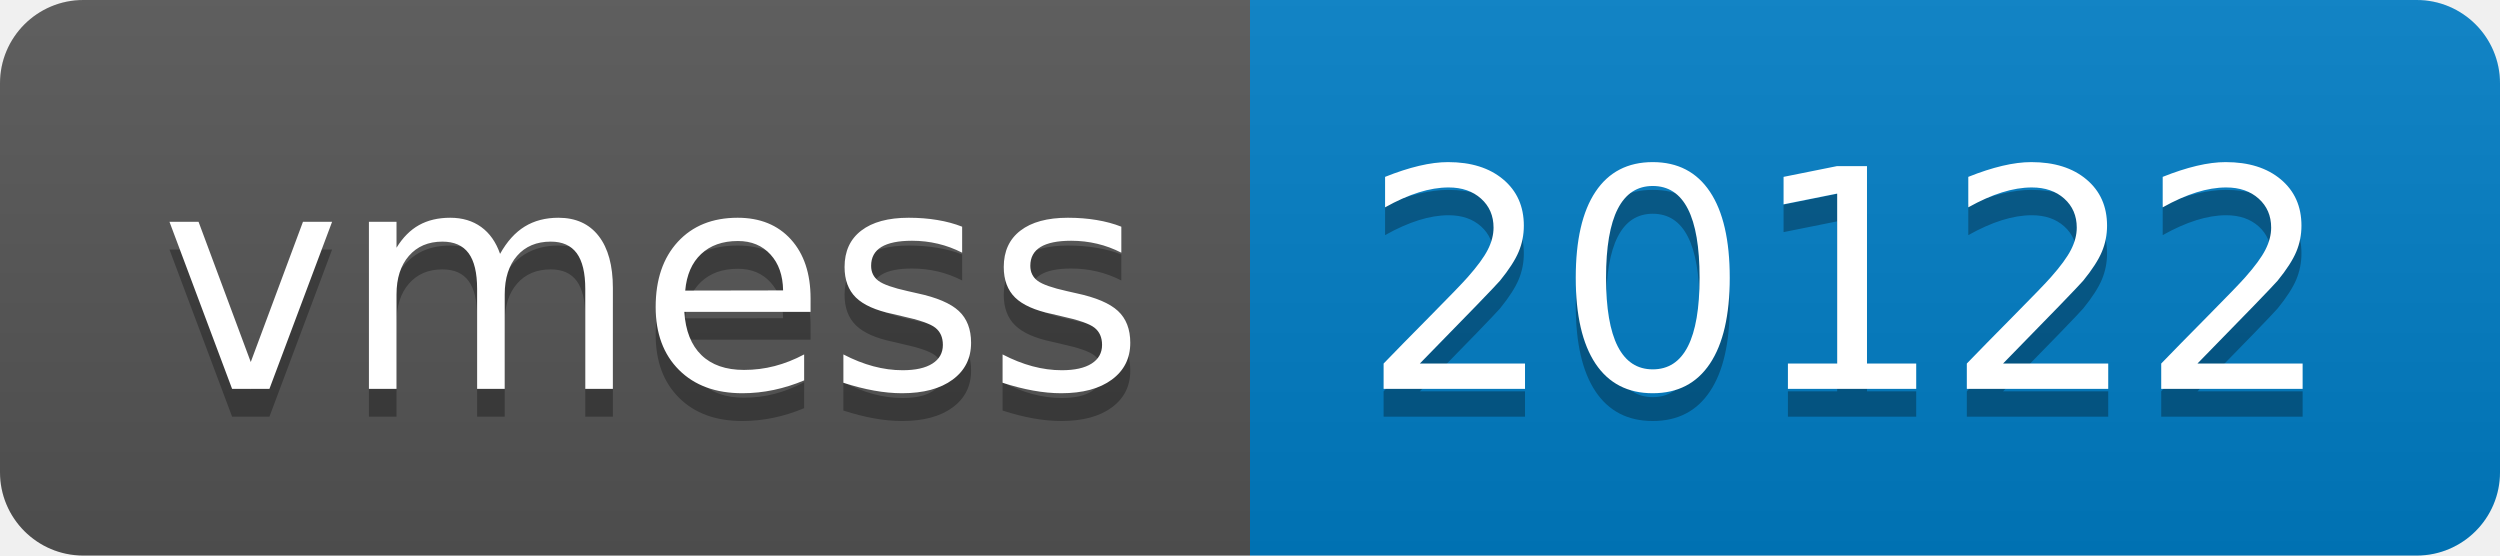
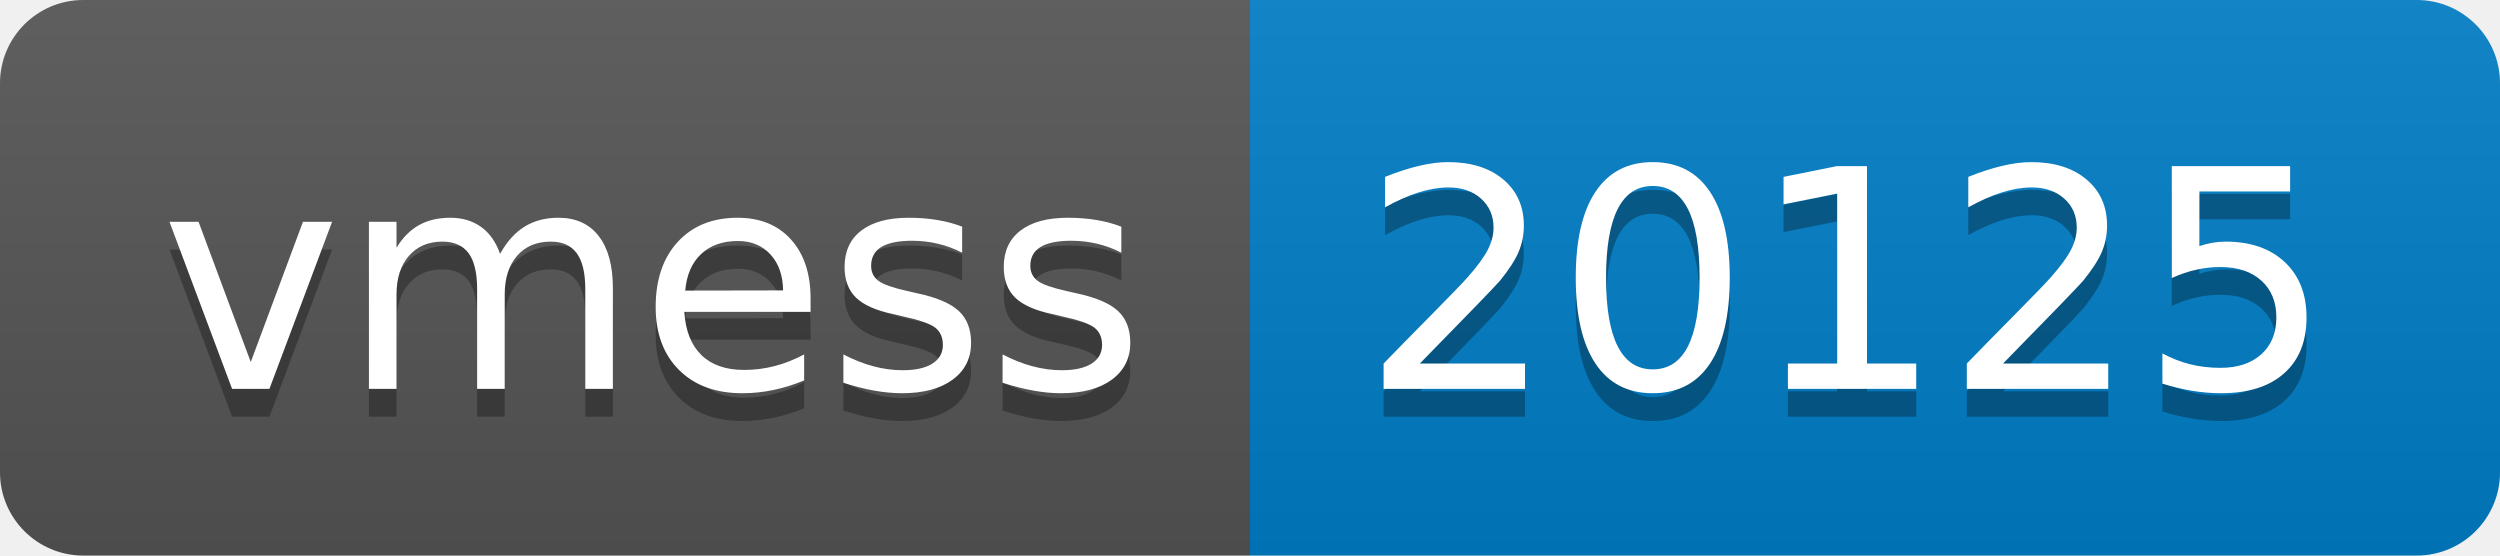
- <svg xmlns="http://www.w3.org/2000/svg" width="90" height="20" role="img" aria-label="vmess: 20122">
+ <svg xmlns="http://www.w3.org/2000/svg" width="90" height="20" role="img" aria-label="vmess: 20125">
  <linearGradient id="s" x2="0" y2="100%">
    <stop offset="0" stop-color="#bbb" stop-opacity=".1" />
    <stop offset="1" stop-opacity=".1" />
  </linearGradient>
  <clipPath id="r">
    <rect width="90" height="20" rx="3" fill="#fff" />
  </clipPath>
  <g clip-path="url(#r)">
    <rect width="45" height="20" fill="#555" />
    <rect x="45" width="45" height="20" fill="#007ec6" />
    <rect width="90" height="20" fill="url(#s)" />
  </g>
  <g fill="#fff" text-anchor="middle" font-family="Verdana,Geneva,DejaVu Sans,sans-serif" text-rendering="geometricPrecision" font-size="110">
    <text aria-hidden="true" x="235" y="150" fill="#010101" fill-opacity=".3" transform="scale(.1)" textLength="350">vmess</text>
    <text x="235" y="140" transform="scale(.1)" fill="#fff" textLength="350">vmess</text>
-     <text aria-hidden="true" x="665" y="150" fill="#010101" fill-opacity=".3" transform="scale(.1)" textLength="350">20122</text>
-     <text x="665" y="140" transform="scale(.1)" fill="#fff" textLength="350">20122</text>
+     <text aria-hidden="true" x="665" y="150" fill="#010101" fill-opacity=".3" transform="scale(.1)" textLength="350">20125</text>
+     <text x="665" y="140" transform="scale(.1)" fill="#fff" textLength="350">20125</text>
  </g>
</svg>
